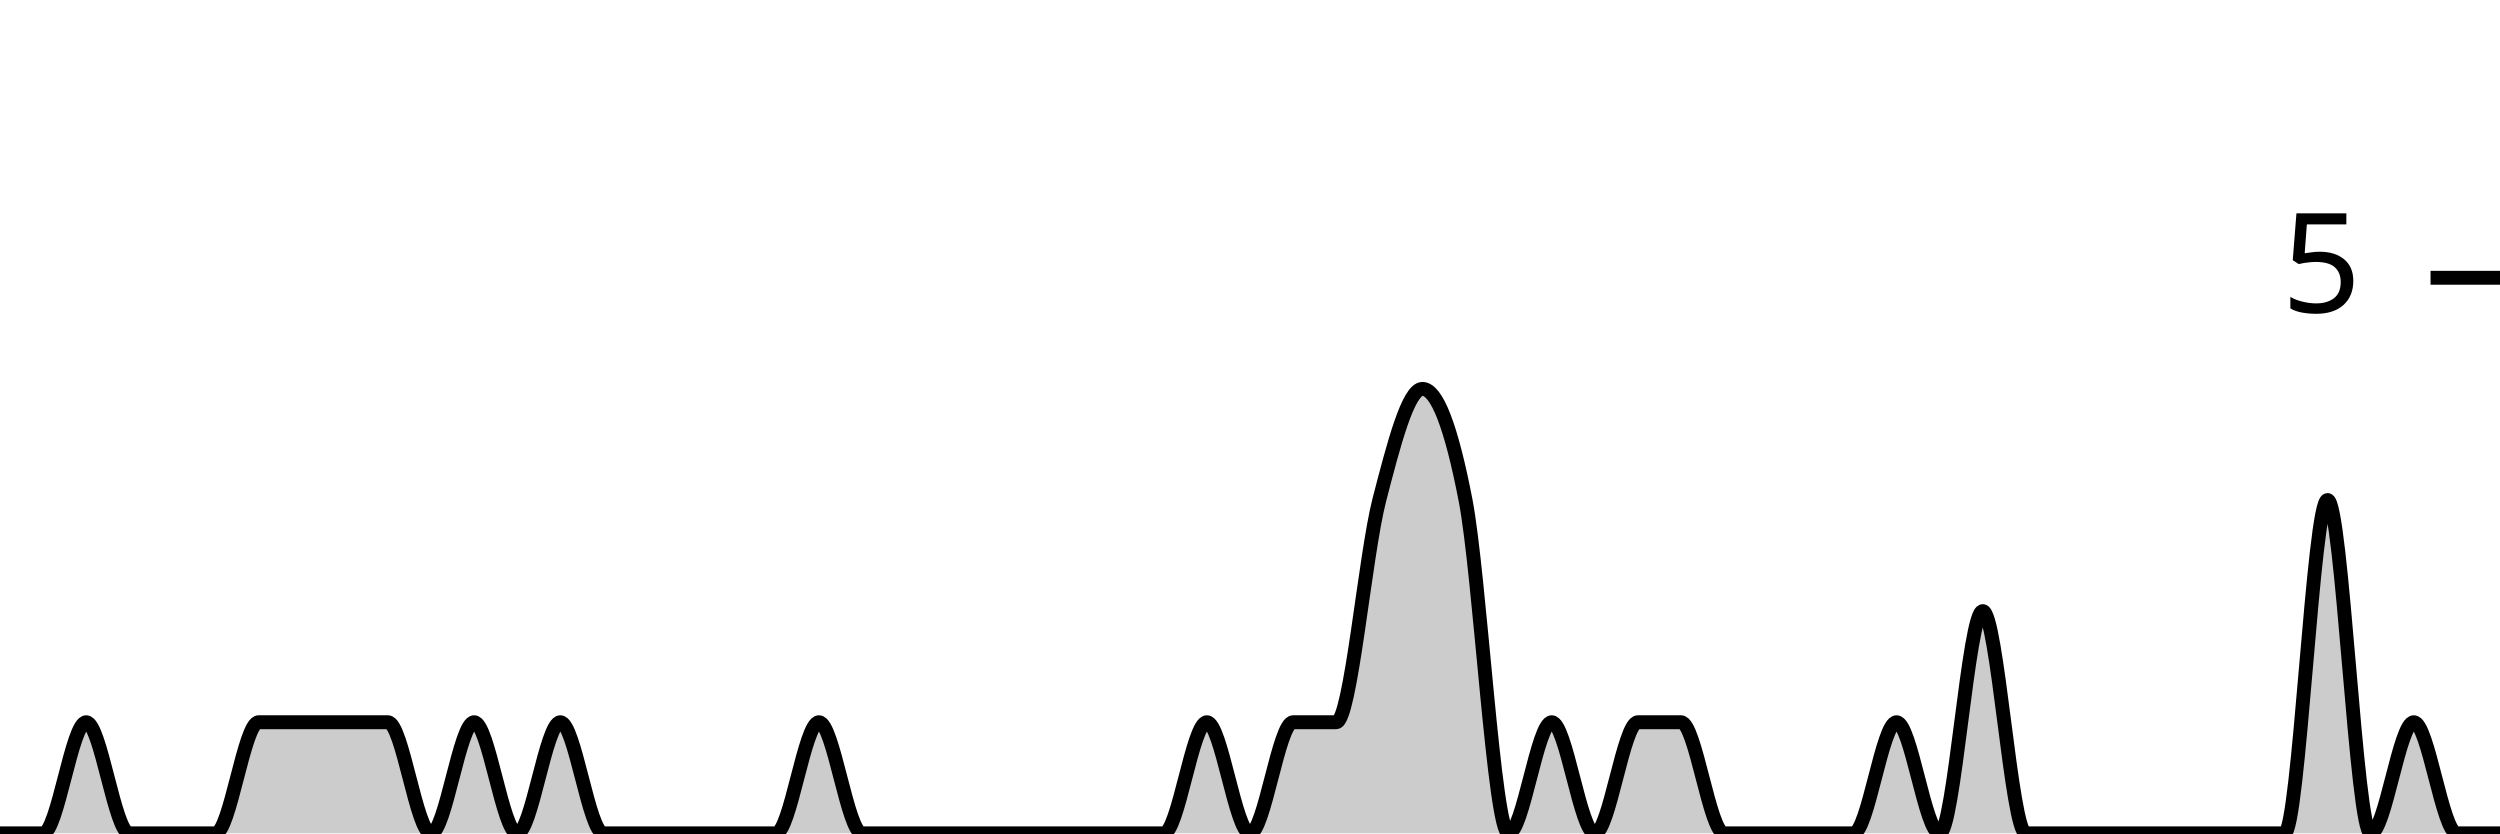
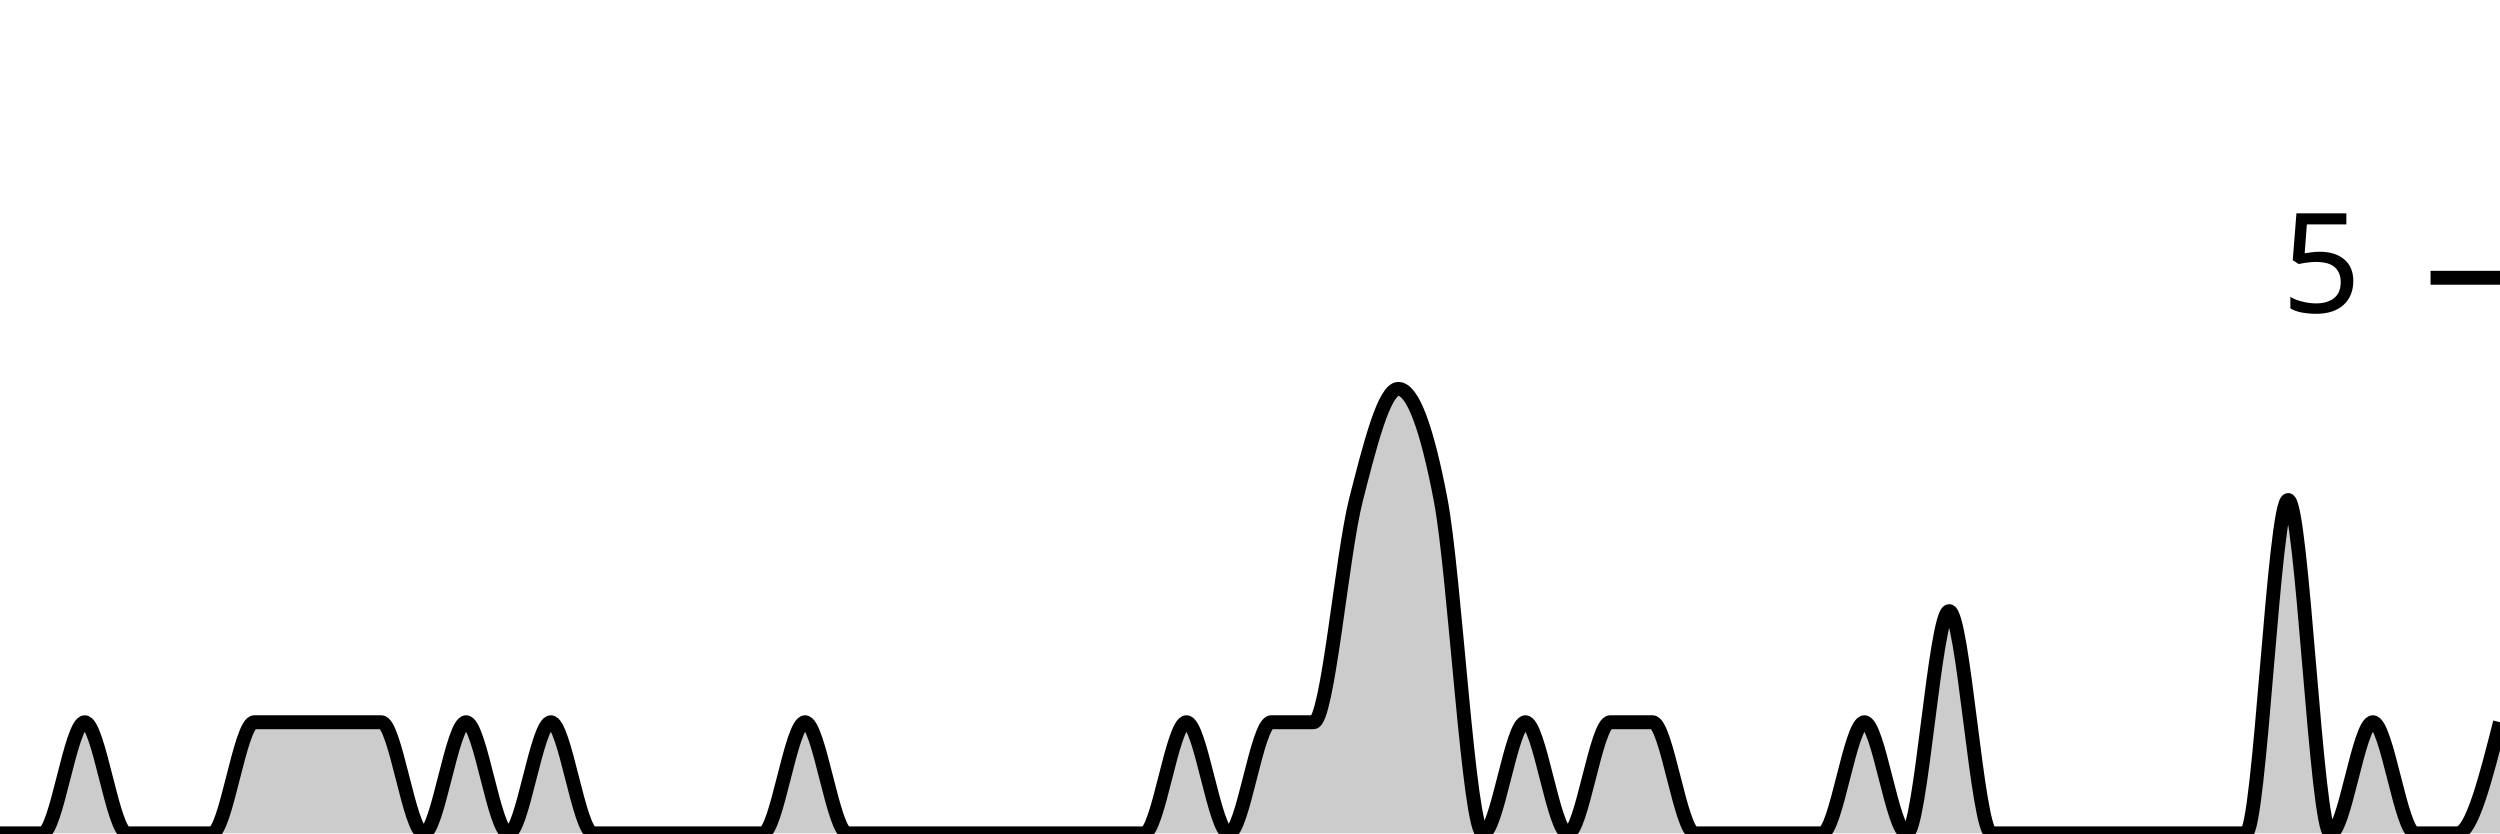
<svg xmlns="http://www.w3.org/2000/svg" viewBox="0 0 180 60">
  <g transform="translate(0,20)">
-     <path class="area" fill="rgba(0, 0, 0, 0.2)" d="M0,40C1.034,40,2.069,40,3.103,40C4.138,40,5.172,32,6.207,32C7.241,32,8.276,40,9.31,40C10.345,40,11.379,40,12.414,40C13.448,40,14.483,40,15.517,40C16.552,40,17.586,32,18.621,32C19.655,32,20.69,32,21.724,32C22.759,32,23.793,32,24.828,32C25.862,32,26.897,32,27.931,32C28.966,32,30,40,31.034,40C32.069,40,33.103,32,34.138,32C35.172,32,36.207,40,37.241,40C38.276,40,39.31,32,40.345,32C41.379,32,42.414,40,43.448,40C44.483,40,45.517,40,46.552,40C47.586,40,48.621,40,49.655,40C50.69,40,51.724,40,52.759,40C53.793,40,54.828,40,55.862,40C56.897,40,57.931,32,58.966,32C60,32,61.034,40,62.069,40C63.103,40,64.138,40,65.172,40C66.207,40,67.241,40,68.276,40C69.31,40,70.345,40,71.379,40C72.414,40,73.448,40,74.483,40C75.517,40,76.552,40,77.586,40C78.621,40,79.655,40,80.69,40C81.724,40,82.759,40,83.793,40C84.828,40,85.862,32,86.897,32C87.931,32,88.966,40,90,40C91.034,40,92.069,32,93.103,32C94.138,32,95.172,32,96.207,32C97.241,32,98.276,20,99.31,16C100.345,12,101.379,8,102.414,8C103.448,8,104.483,10.667,105.517,16C106.552,21.333,107.586,40,108.621,40C109.655,40,110.69,32,111.724,32C112.759,32,113.793,40,114.828,40C115.862,40,116.897,32,117.931,32C118.966,32,120,32,121.034,32C122.069,32,123.103,40,124.138,40C125.172,40,126.207,40,127.241,40C128.276,40,129.31,40,130.345,40C131.379,40,132.414,40,133.448,40C134.483,40,135.517,32,136.552,32C137.586,32,138.621,40,139.655,40C140.69,40,141.724,24,142.759,24C143.793,24,144.828,40,145.862,40C146.897,40,147.931,40,148.966,40C150,40,151.034,40,152.069,40C153.103,40,154.138,40,155.172,40C156.207,40,157.241,40,158.276,40C159.31,40,160.345,40,161.379,40C162.414,40,163.448,40,164.483,40C165.517,40,166.552,16,167.586,16C168.621,16,169.655,40,170.69,40C171.724,40,172.759,32,173.793,32C174.828,32,175.862,40,176.897,40C177.931,40,178.966,40,180,40L180,40C178.966,40,177.931,40,176.897,40C175.862,40,174.828,40,173.793,40C172.759,40,171.724,40,170.69,40C169.655,40,168.621,40,167.586,40C166.552,40,165.517,40,164.483,40C163.448,40,162.414,40,161.379,40C160.345,40,159.31,40,158.276,40C157.241,40,156.207,40,155.172,40C154.138,40,153.103,40,152.069,40C151.034,40,150,40,148.966,40C147.931,40,146.897,40,145.862,40C144.828,40,143.793,40,142.759,40C141.724,40,140.69,40,139.655,40C138.621,40,137.586,40,136.552,40C135.517,40,134.483,40,133.448,40C132.414,40,131.379,40,130.345,40C129.31,40,128.276,40,127.241,40C126.207,40,125.172,40,124.138,40C123.103,40,122.069,40,121.034,40C120,40,118.966,40,117.931,40C116.897,40,115.862,40,114.828,40C113.793,40,112.759,40,111.724,40C110.69,40,109.655,40,108.621,40C107.586,40,106.552,40,105.517,40C104.483,40,103.448,40,102.414,40C101.379,40,100.345,40,99.31,40C98.276,40,97.241,40,96.207,40C95.172,40,94.138,40,93.103,40C92.069,40,91.034,40,90,40C88.966,40,87.931,40,86.897,40C85.862,40,84.828,40,83.793,40C82.759,40,81.724,40,80.69,40C79.655,40,78.621,40,77.586,40C76.552,40,75.517,40,74.483,40C73.448,40,72.414,40,71.379,40C70.345,40,69.31,40,68.276,40C67.241,40,66.207,40,65.172,40C64.138,40,63.103,40,62.069,40C61.034,40,60,40,58.966,40C57.931,40,56.897,40,55.862,40C54.828,40,53.793,40,52.759,40C51.724,40,50.69,40,49.655,40C48.621,40,47.586,40,46.552,40C45.517,40,44.483,40,43.448,40C42.414,40,41.379,40,40.345,40C39.31,40,38.276,40,37.241,40C36.207,40,35.172,40,34.138,40C33.103,40,32.069,40,31.034,40C30,40,28.966,40,27.931,40C26.897,40,25.862,40,24.828,40C23.793,40,22.759,40,21.724,40C20.69,40,19.655,40,18.621,40C17.586,40,16.552,40,15.517,40C14.483,40,13.448,40,12.414,40C11.379,40,10.345,40,9.31,40C8.276,40,7.241,40,6.207,40C5.172,40,4.138,40,3.103,40C2.069,40,1.034,40,0,40Z" />
-     <path class="line" stroke="black" fill="none" d="M0,40C1.034,40,2.069,40,3.103,40C4.138,40,5.172,32,6.207,32C7.241,32,8.276,40,9.31,40C10.345,40,11.379,40,12.414,40C13.448,40,14.483,40,15.517,40C16.552,40,17.586,32,18.621,32C19.655,32,20.69,32,21.724,32C22.759,32,23.793,32,24.828,32C25.862,32,26.897,32,27.931,32C28.966,32,30,40,31.034,40C32.069,40,33.103,32,34.138,32C35.172,32,36.207,40,37.241,40C38.276,40,39.31,32,40.345,32C41.379,32,42.414,40,43.448,40C44.483,40,45.517,40,46.552,40C47.586,40,48.621,40,49.655,40C50.69,40,51.724,40,52.759,40C53.793,40,54.828,40,55.862,40C56.897,40,57.931,32,58.966,32C60,32,61.034,40,62.069,40C63.103,40,64.138,40,65.172,40C66.207,40,67.241,40,68.276,40C69.31,40,70.345,40,71.379,40C72.414,40,73.448,40,74.483,40C75.517,40,76.552,40,77.586,40C78.621,40,79.655,40,80.69,40C81.724,40,82.759,40,83.793,40C84.828,40,85.862,32,86.897,32C87.931,32,88.966,40,90,40C91.034,40,92.069,32,93.103,32C94.138,32,95.172,32,96.207,32C97.241,32,98.276,20,99.31,16C100.345,12,101.379,8,102.414,8C103.448,8,104.483,10.667,105.517,16C106.552,21.333,107.586,40,108.621,40C109.655,40,110.69,32,111.724,32C112.759,32,113.793,40,114.828,40C115.862,40,116.897,32,117.931,32C118.966,32,120,32,121.034,32C122.069,32,123.103,40,124.138,40C125.172,40,126.207,40,127.241,40C128.276,40,129.31,40,130.345,40C131.379,40,132.414,40,133.448,40C134.483,40,135.517,32,136.552,32C137.586,32,138.621,40,139.655,40C140.69,40,141.724,24,142.759,24C143.793,24,144.828,40,145.862,40C146.897,40,147.931,40,148.966,40C150,40,151.034,40,152.069,40C153.103,40,154.138,40,155.172,40C156.207,40,157.241,40,158.276,40C159.31,40,160.345,40,161.379,40C162.414,40,163.448,40,164.483,40C165.517,40,166.552,16,167.586,16C168.621,16,169.655,40,170.69,40C171.724,40,172.759,32,173.793,32C174.828,32,175.862,40,176.897,40C177.931,40,178.966,40,180,40" />
+     <path class="area" fill="rgba(0, 0, 0, 0.2)" d="M0,40C1.017,40,2.034,40,3.051,40C4.068,40,5.085,32,6.102,32C7.119,32,8.136,40,9.153,40C10.169,40,11.186,40,12.203,40C13.22,40,14.237,40,15.254,40C16.271,40,17.288,32,18.305,32C19.322,32,20.339,32,21.356,32C22.373,32,23.39,32,24.407,32C25.424,32,26.441,32,27.458,32C28.475,32,29.492,40,30.508,40C31.525,40,32.542,32,33.559,32C34.576,32,35.593,40,36.61,40C37.627,40,38.644,32,39.661,32C40.678,32,41.695,40,42.712,40C43.729,40,44.746,40,45.763,40C46.78,40,47.797,40,48.814,40C49.831,40,50.847,40,51.864,40C52.881,40,53.898,40,54.915,40C55.932,40,56.949,32,57.966,32C58.983,32,60,40,61.017,40C62.034,40,63.051,40,64.068,40C65.085,40,66.102,40,67.119,40C68.136,40,69.153,40,70.169,40C71.186,40,72.203,40,73.22,40C74.237,40,75.254,40,76.271,40C77.288,40,78.305,40,79.322,40C80.339,40,81.356,40,82.373,40C83.39,40,84.407,32,85.424,32C86.441,32,87.458,40,88.475,40C89.492,40,90.508,32,91.525,32C92.542,32,93.559,32,94.576,32C95.593,32,96.61,20,97.627,16C98.644,12,99.661,8,100.678,8C101.695,8,102.712,10.667,103.729,16C104.746,21.333,105.763,40,106.78,40C107.797,40,108.814,32,109.831,32C110.847,32,111.864,40,112.881,40C113.898,40,114.915,32,115.932,32C116.949,32,117.966,32,118.983,32C120,32,121.017,40,122.034,40C123.051,40,124.068,40,125.085,40C126.102,40,127.119,40,128.136,40C129.153,40,130.169,40,131.186,40C132.203,40,133.22,32,134.237,32C135.254,32,136.271,40,137.288,40C138.305,40,139.322,24,140.339,24C141.356,24,142.373,40,143.39,40C144.407,40,145.424,40,146.441,40C147.458,40,148.475,40,149.492,40C150.508,40,151.525,40,152.542,40C153.559,40,154.576,40,155.593,40C156.61,40,157.627,40,158.644,40C159.661,40,160.678,40,161.695,40C162.712,40,163.729,16,164.746,16C165.763,16,166.78,40,167.797,40C168.814,40,169.831,32,170.847,32C171.864,32,172.881,40,173.898,40C174.915,40,175.932,40,176.949,40C177.966,40,178.983,36,180,32L180,40C178.983,40,177.966,40,176.949,40C175.932,40,174.915,40,173.898,40C172.881,40,171.864,40,170.847,40C169.831,40,168.814,40,167.797,40C166.78,40,165.763,40,164.746,40C163.729,40,162.712,40,161.695,40C160.678,40,159.661,40,158.644,40C157.627,40,156.61,40,155.593,40C154.576,40,153.559,40,152.542,40C151.525,40,150.508,40,149.492,40C148.475,40,147.458,40,146.441,40C145.424,40,144.407,40,143.39,40C142.373,40,141.356,40,140.339,40C139.322,40,138.305,40,137.288,40C136.271,40,135.254,40,134.237,40C133.22,40,132.203,40,131.186,40C130.169,40,129.153,40,128.136,40C127.119,40,126.102,40,125.085,40C124.068,40,123.051,40,122.034,40C121.017,40,120,40,118.983,40C117.966,40,116.949,40,115.932,40C114.915,40,113.898,40,112.881,40C111.864,40,110.847,40,109.831,40C108.814,40,107.797,40,106.78,40C105.763,40,104.746,40,103.729,40C102.712,40,101.695,40,100.678,40C99.661,40,98.644,40,97.627,40C96.61,40,95.593,40,94.576,40C93.559,40,92.542,40,91.525,40C90.508,40,89.492,40,88.475,40C87.458,40,86.441,40,85.424,40C84.407,40,83.39,40,82.373,40C81.356,40,80.339,40,79.322,40C78.305,40,77.288,40,76.271,40C75.254,40,74.237,40,73.22,40C72.203,40,71.186,40,70.169,40C69.153,40,68.136,40,67.119,40C66.102,40,65.085,40,64.068,40C63.051,40,62.034,40,61.017,40C60,40,58.983,40,57.966,40C56.949,40,55.932,40,54.915,40C53.898,40,52.881,40,51.864,40C50.847,40,49.831,40,48.814,40C47.797,40,46.78,40,45.763,40C44.746,40,43.729,40,42.712,40C41.695,40,40.678,40,39.661,40C38.644,40,37.627,40,36.61,40C35.593,40,34.576,40,33.559,40C32.542,40,31.525,40,30.508,40C29.492,40,28.475,40,27.458,40C26.441,40,25.424,40,24.407,40C23.39,40,22.373,40,21.356,40C20.339,40,19.322,40,18.305,40C17.288,40,16.271,40,15.254,40C14.237,40,13.22,40,12.203,40C11.186,40,10.169,40,9.153,40C8.136,40,7.119,40,6.102,40C5.085,40,4.068,40,3.051,40C2.034,40,1.017,40,0,40Z" />
+     <path class="line" stroke="black" fill="none" d="M0,40C1.017,40,2.034,40,3.051,40C4.068,40,5.085,32,6.102,32C7.119,32,8.136,40,9.153,40C10.169,40,11.186,40,12.203,40C13.22,40,14.237,40,15.254,40C16.271,40,17.288,32,18.305,32C19.322,32,20.339,32,21.356,32C22.373,32,23.39,32,24.407,32C25.424,32,26.441,32,27.458,32C28.475,32,29.492,40,30.508,40C31.525,40,32.542,32,33.559,32C34.576,32,35.593,40,36.61,40C37.627,40,38.644,32,39.661,32C40.678,32,41.695,40,42.712,40C43.729,40,44.746,40,45.763,40C46.78,40,47.797,40,48.814,40C49.831,40,50.847,40,51.864,40C52.881,40,53.898,40,54.915,40C55.932,40,56.949,32,57.966,32C58.983,32,60,40,61.017,40C62.034,40,63.051,40,64.068,40C65.085,40,66.102,40,67.119,40C68.136,40,69.153,40,70.169,40C71.186,40,72.203,40,73.22,40C74.237,40,75.254,40,76.271,40C77.288,40,78.305,40,79.322,40C80.339,40,81.356,40,82.373,40C83.39,40,84.407,32,85.424,32C86.441,32,87.458,40,88.475,40C89.492,40,90.508,32,91.525,32C92.542,32,93.559,32,94.576,32C95.593,32,96.61,20,97.627,16C98.644,12,99.661,8,100.678,8C101.695,8,102.712,10.667,103.729,16C104.746,21.333,105.763,40,106.78,40C107.797,40,108.814,32,109.831,32C110.847,32,111.864,40,112.881,40C113.898,40,114.915,32,115.932,32C116.949,32,117.966,32,118.983,32C120,32,121.017,40,122.034,40C123.051,40,124.068,40,125.085,40C126.102,40,127.119,40,128.136,40C129.153,40,130.169,40,131.186,40C132.203,40,133.22,32,134.237,32C135.254,32,136.271,40,137.288,40C138.305,40,139.322,24,140.339,24C141.356,24,142.373,40,143.39,40C144.407,40,145.424,40,146.441,40C147.458,40,148.475,40,149.492,40C150.508,40,151.525,40,152.542,40C153.559,40,154.576,40,155.593,40C156.61,40,157.627,40,158.644,40C159.661,40,160.678,40,161.695,40C162.712,40,163.729,16,164.746,16C165.763,16,166.78,40,167.797,40C168.814,40,169.831,32,170.847,32C171.864,32,172.881,40,173.898,40C174.915,40,175.932,40,176.949,40C177.966,40,178.983,36,180,32" />
    <path class="axis-ceiling" stroke-width="1" stroke="black" fill="none" d="M175,0L180,0" />
    <text class="axis-ceiling-label" font-family="sans-serif" text-anchor="end" font-size="10px" x="170" y="2.5">5</text>
  </g>
</svg>
